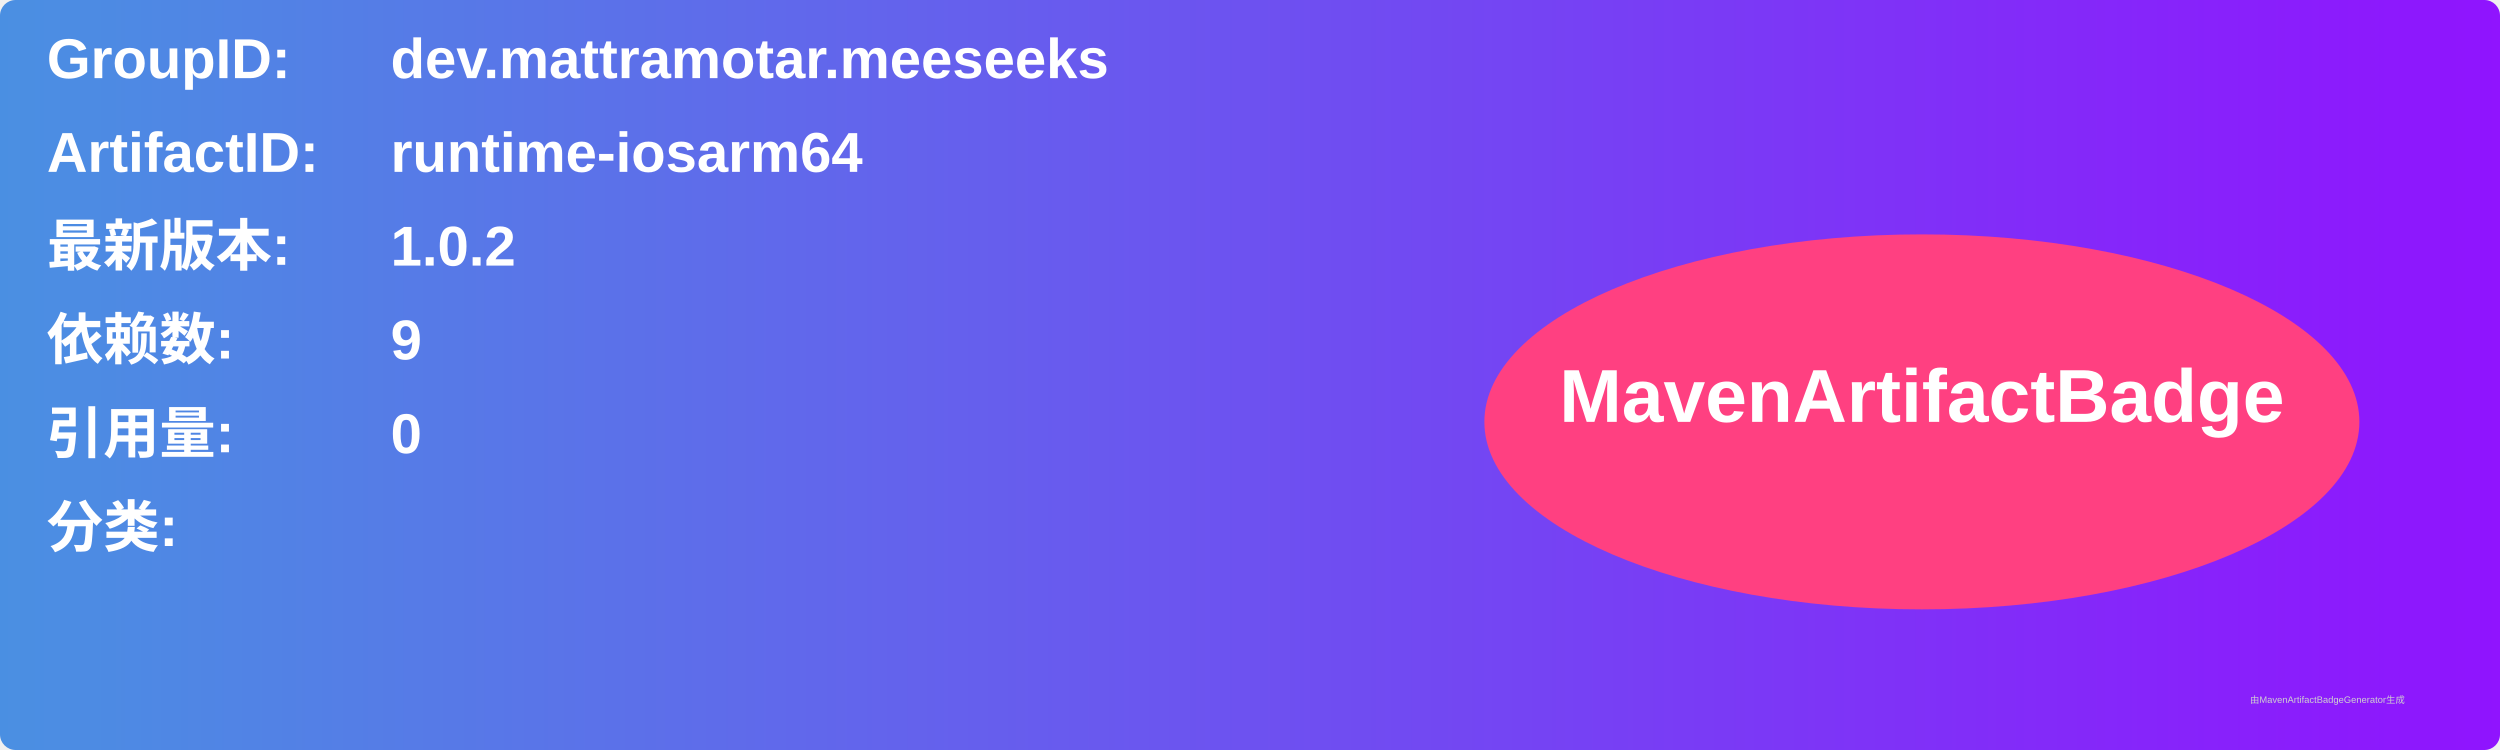
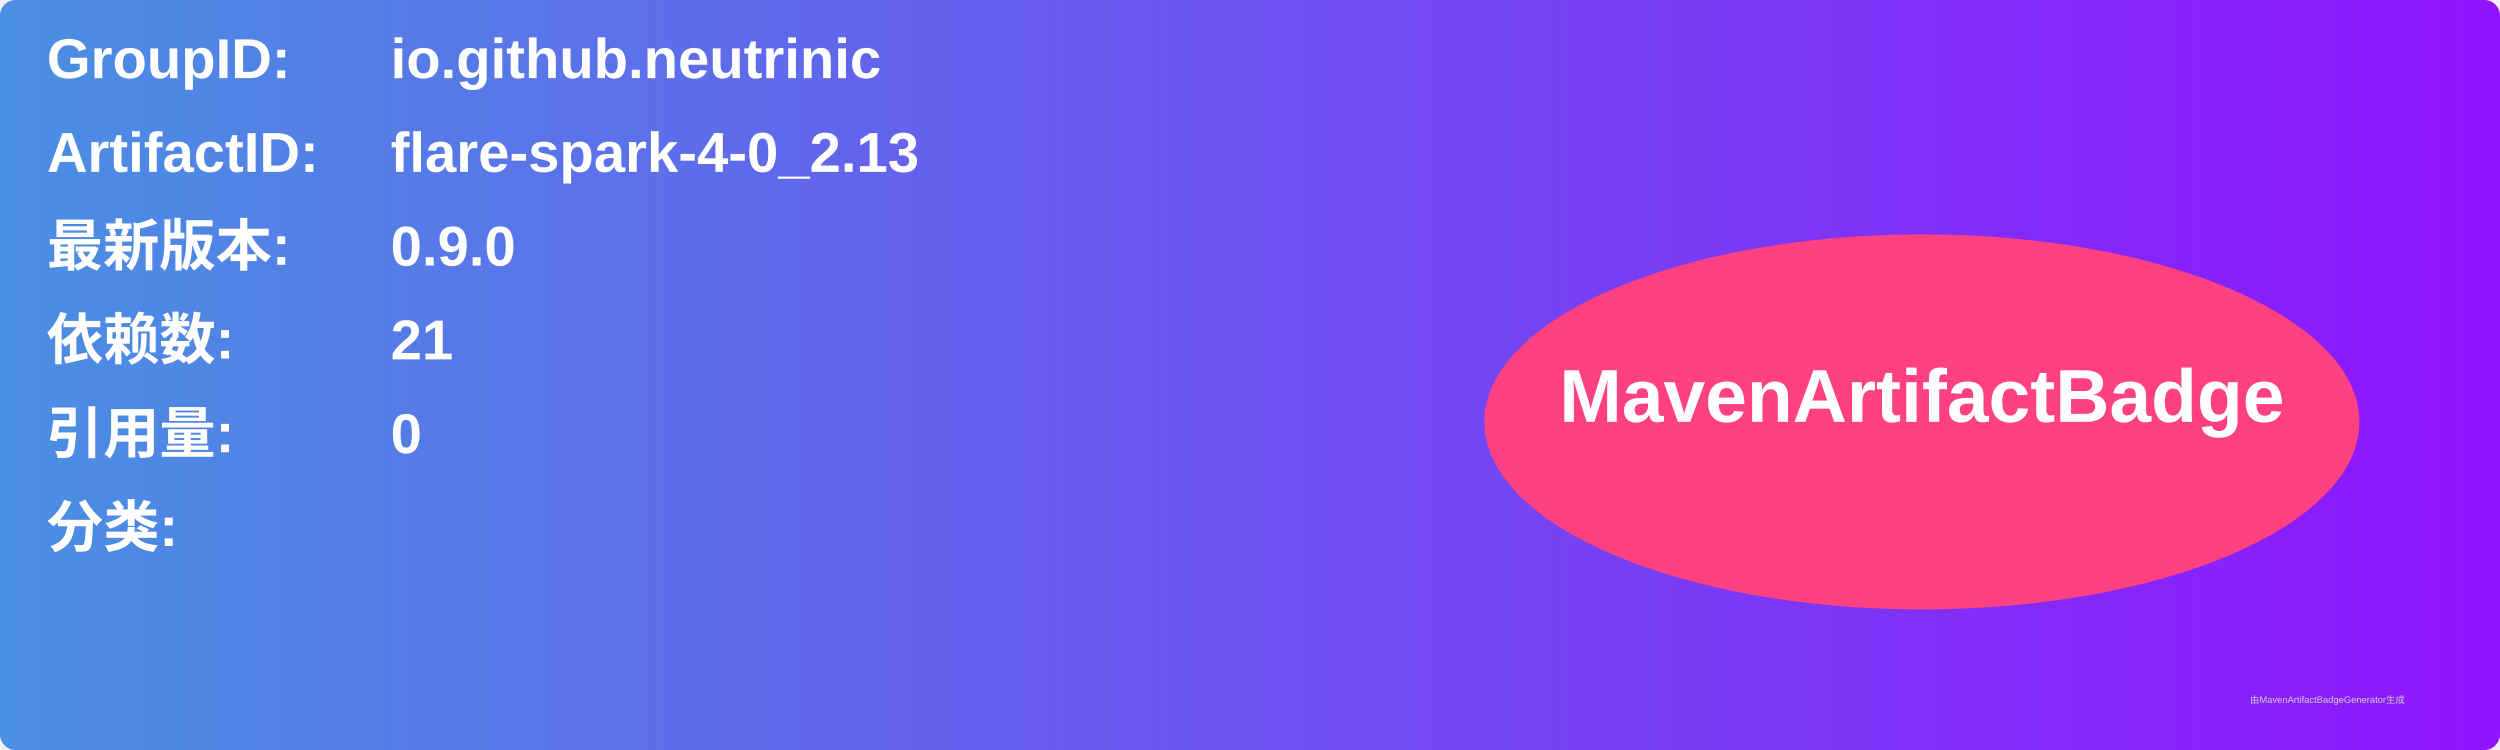
<svg xmlns="http://www.w3.org/2000/svg" width="800" height="240" viewBox="0 0 800 240">
  <linearGradient id="grad" x1="0%" y1="0%" x2="100%" y2="0%">
    <stop offset="0%" stop-color="#4a90e2" />
    <stop offset="100%" stop-color="#9013fe" />
  </linearGradient>
  <rect width="100%" height="100%" rx="5" ry="5" fill="url(#grad)" />
  <g transform="translate(15, 15)">
    <text x="0" y="10" font-family="Arial" font-size="18" fill="white" font-weight="bold" width="260">GroupID:</text>
-     <text x="110" y="10" font-family="Arial" font-size="18" fill="white" font-weight="bold" width="460">dev.mattramotar.meeseeks</text>
+     <text x="110" y="10" font-family="Arial" font-size="18" fill="white" font-weight="bold" width="460">io.github.neutrinic</text>
    <text x="0" y="40" font-family="Arial" font-size="18" fill="white" font-weight="bold" width="260">ArtifactID:</text>
-     <text x="110" y="40" font-family="Arial" font-size="18" fill="white" font-weight="bold" width="460">runtime-iosarm64</text>
+     <text x="110" y="40" font-family="Arial" font-size="18" fill="white" font-weight="bold" width="460">flare-spark-4-0_2.13</text>
    <text x="0" y="70" font-family="Arial" font-size="18" fill="white" font-weight="bold">最新版本:</text>
    <text x="110" y="70" font-family="Arial" font-size="18" fill="white" font-weight="bold">
-       <tspan font-weight="bold">1.0.2</tspan>
+       <tspan font-weight="bold">0.9.0</tspan>
    </text>
    <text x="0" y="100" font-family="Arial" font-size="18" fill="white" font-weight="bold">依赖数: </text>
    <text x="110" y="100" font-family="Arial" font-size="18" fill="white">
-       <tspan font-weight="bold">9</tspan>
+       <tspan font-weight="bold">21</tspan>
    </text>
    <text x="0" y="130" font-family="Arial" font-size="18" fill="white" font-weight="bold">引用量: </text>
    <text x="110" y="130" font-family="Arial" font-size="18" fill="white">
      <tspan font-weight="bold">0</tspan>
    </text>
    <text x="0" y="160" font-family="Arial" font-size="18" fill="white" font-weight="bold">分类:</text>
    <text x="10" y="190" font-family="Arial" font-size="10" fill="white">
      <tspan font-weight="bold" />
    </text>
    <ellipse cx="600" cy="120" rx="140" ry="60" fill="#ff4081" />
    <text x="600" y="120" text-anchor="middle" font-family="Arial" font-size="24" fill="white" font-weight="bold">MavenArtifactBadge</text>
  </g>
  <text x="720" y="225" font-family="Arial" font-size="3" fill="#d0d0d0">由MavenArtifactBadgeGenerator生成</text>
</svg>
